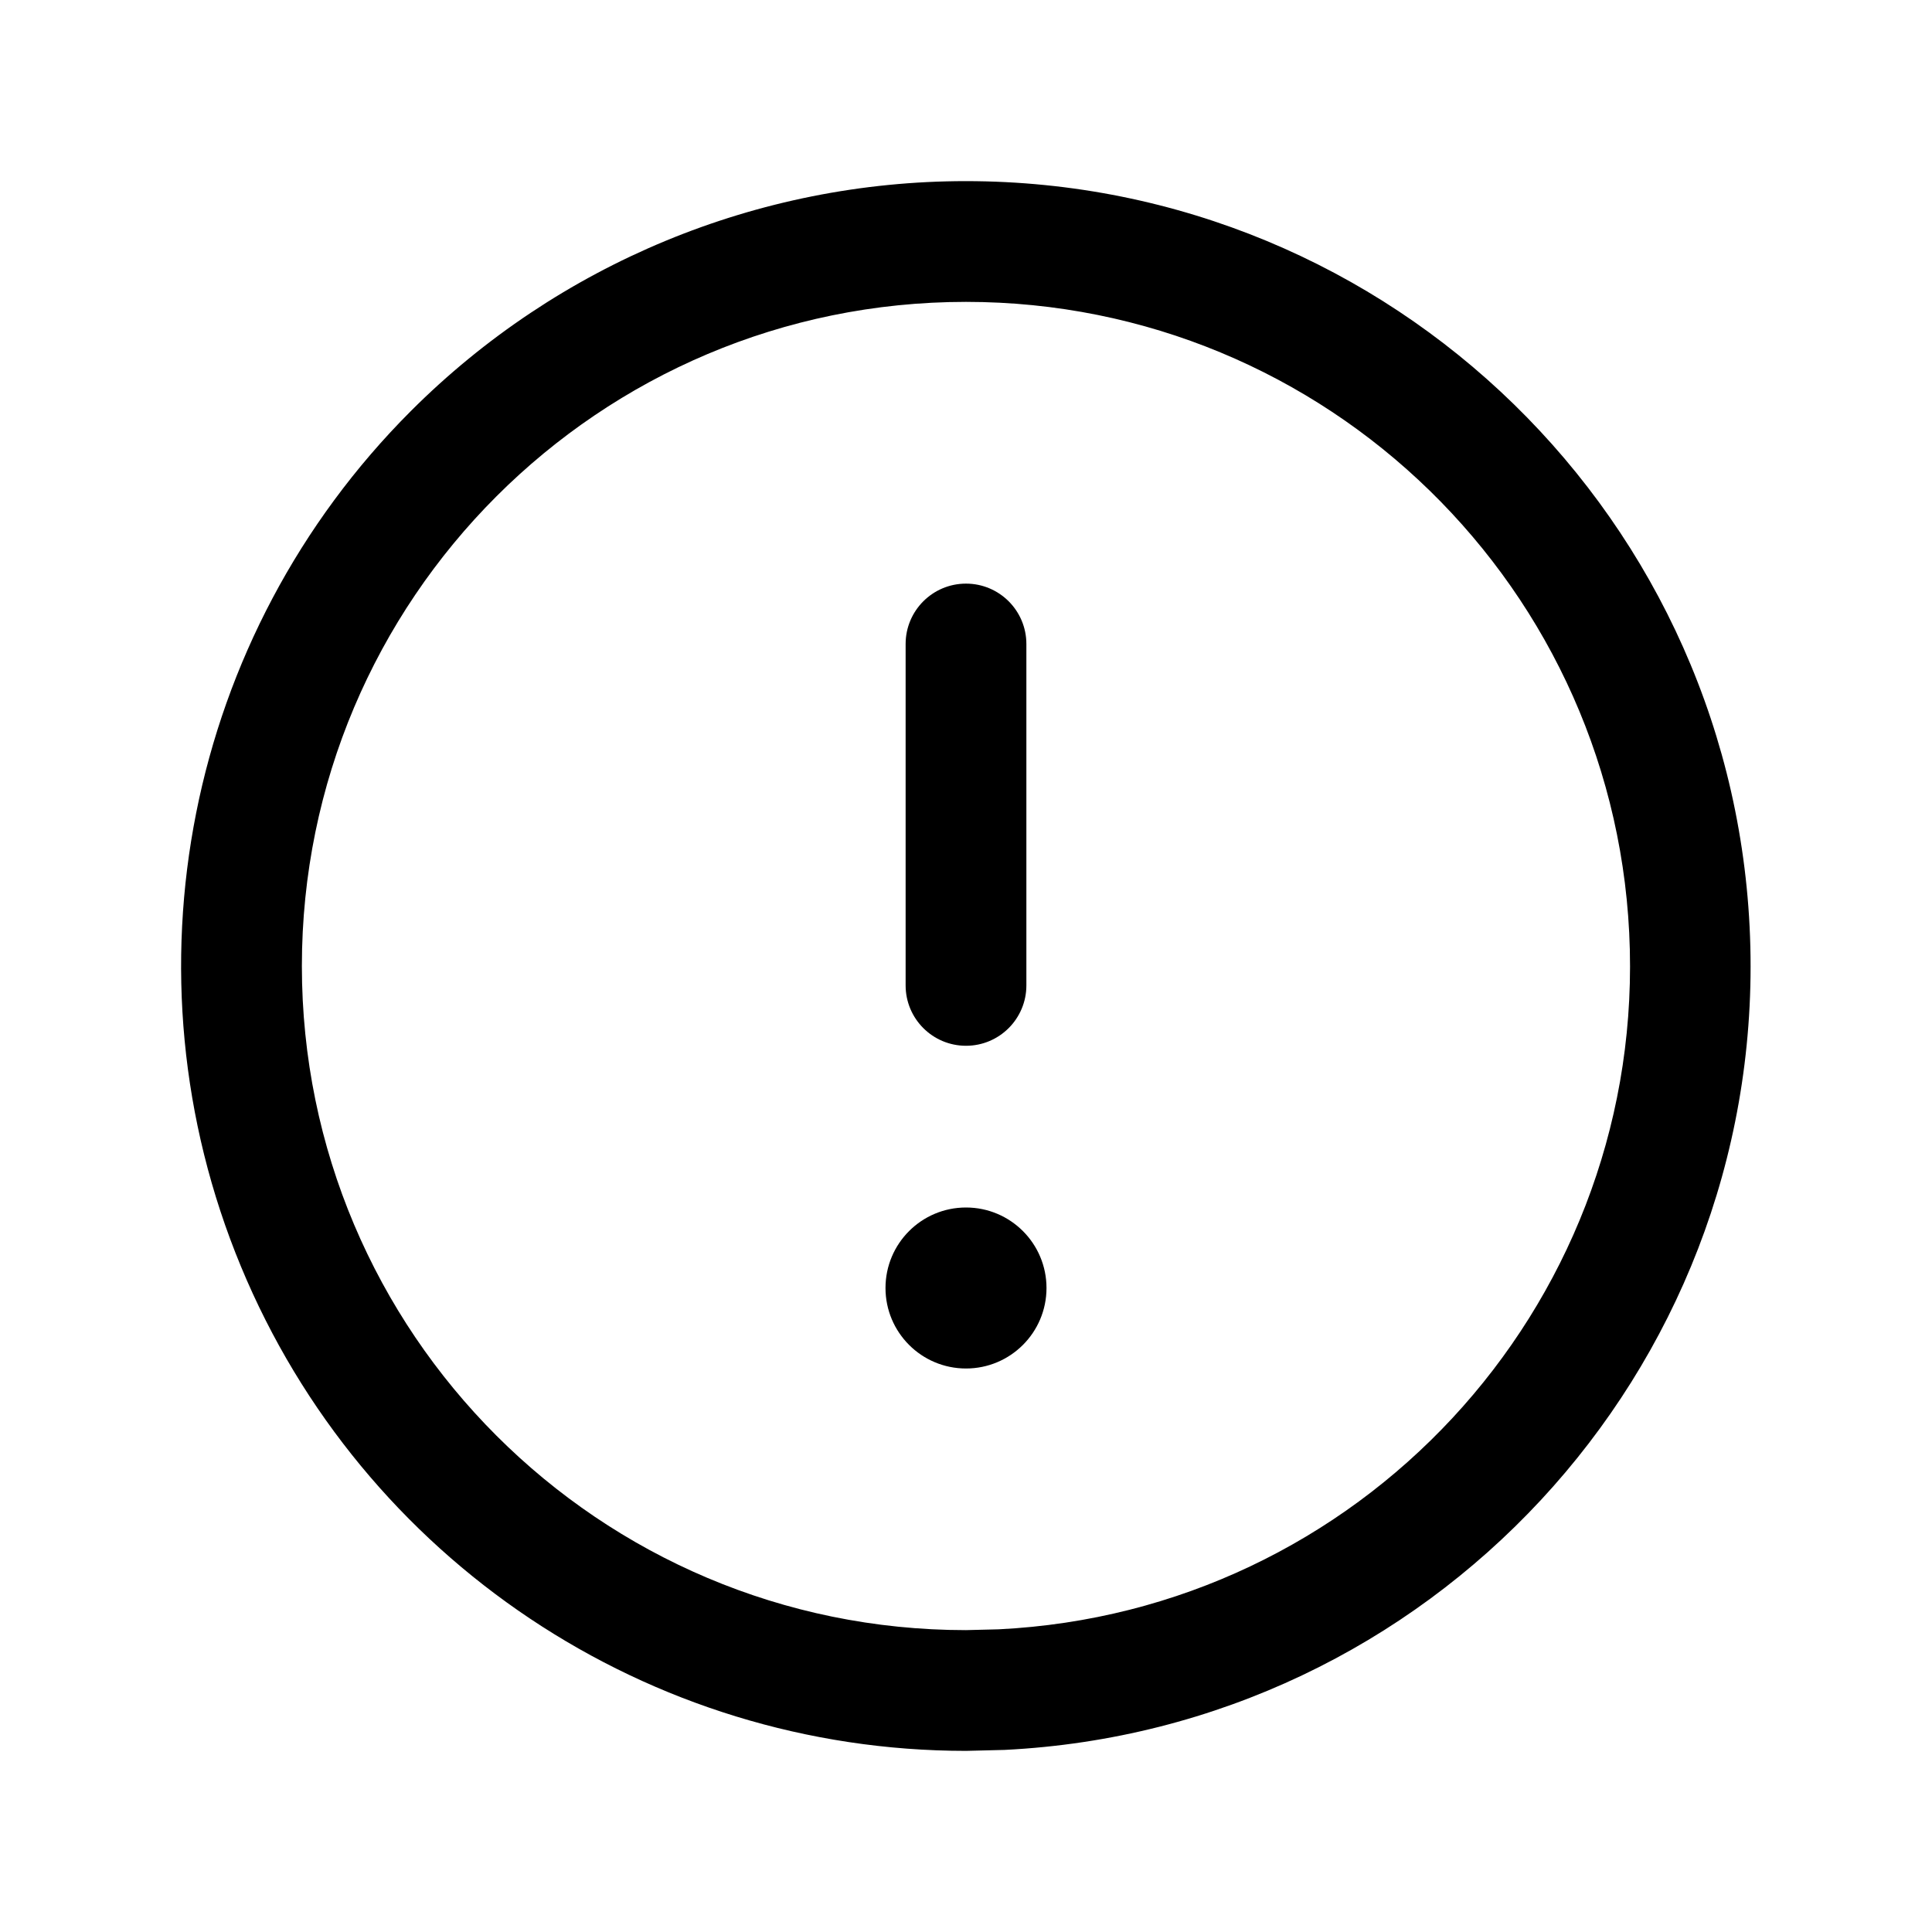
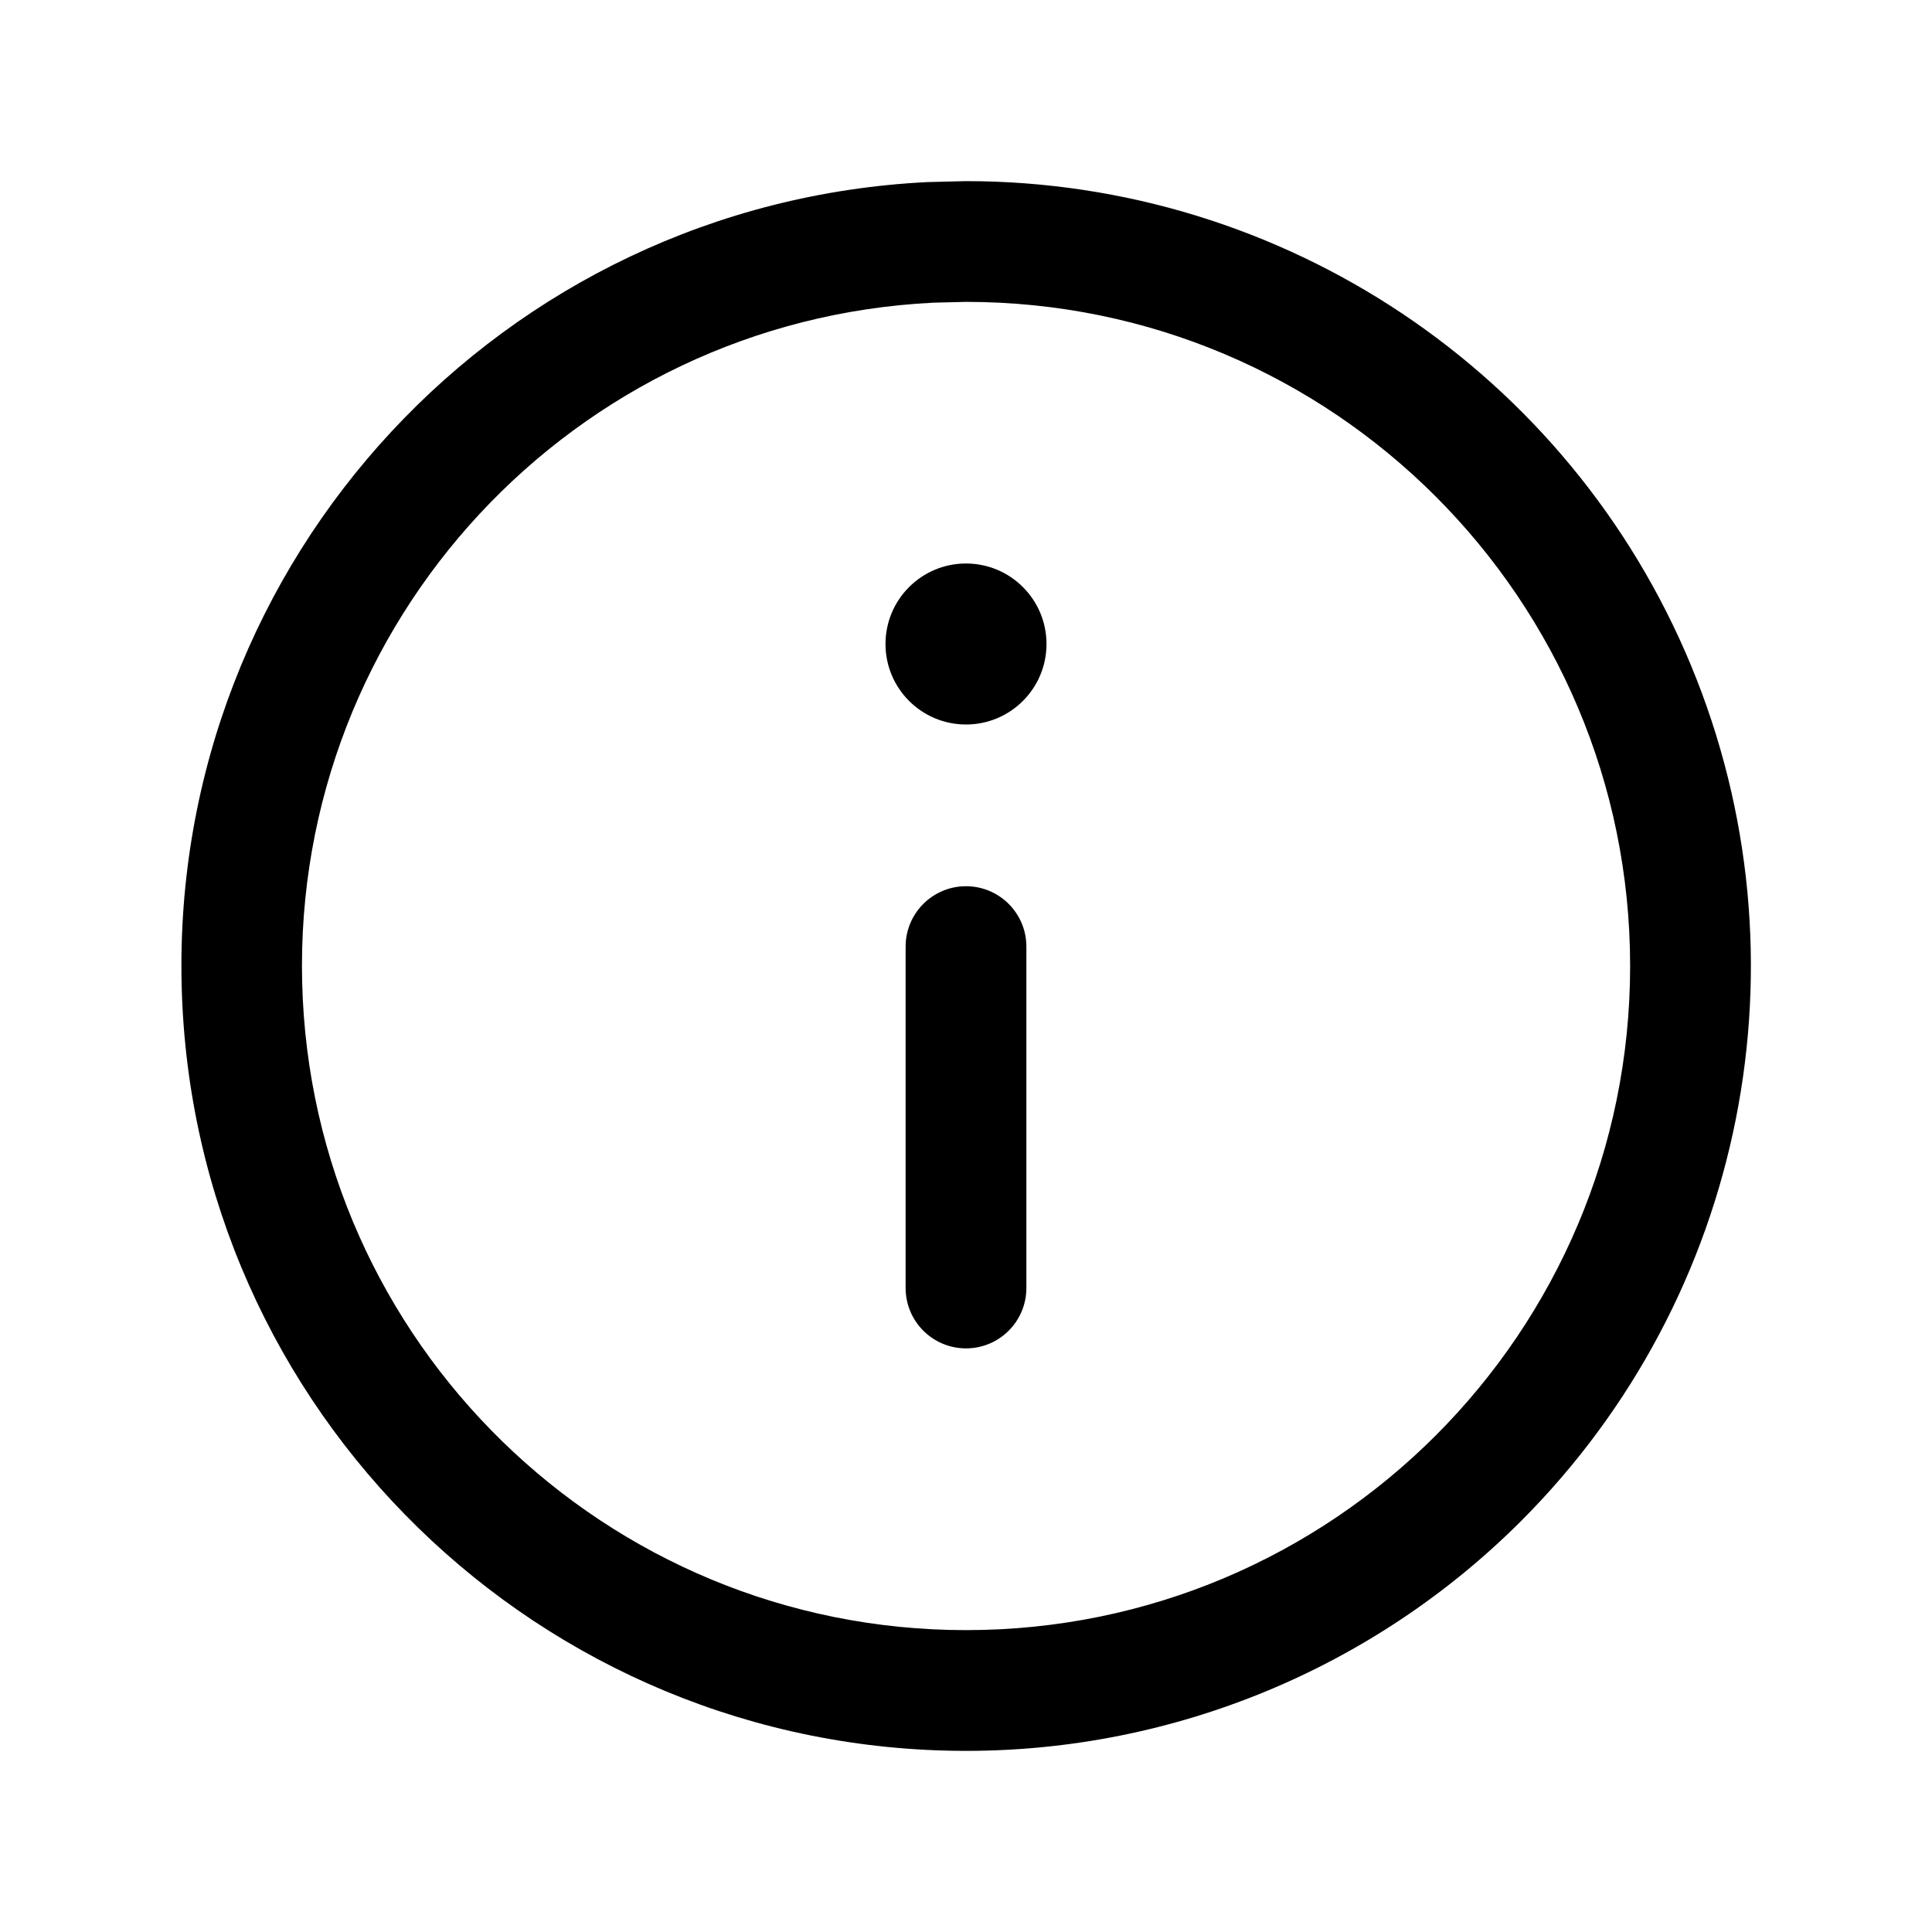
<svg xmlns="http://www.w3.org/2000/svg" width="24" height="24" fill="none" viewBox="0 0 24 24">
-   <path fill="#000" d="M12 15a1 1 0 1 1 0 2 1 1 0 0 1 0-2M12 7.25a.75.75 0 0 1 .75.75v4.241a.75.75 0 0 1-1.5 0V8a.75.75 0 0 1 .75-.75" />
-   <path fill="#000" d="M12 2.25a9.75 9.75 0 0 1 .48 19.488l-.48.012A9.751 9.751 0 0 1 5.105 5.105 9.75 9.75 0 0 1 12 2.25m0 1.5a8.25 8.25 0 1 0 0 16.5l.405-.01A8.25 8.25 0 0 0 12 3.75" />
+   <path fill="#000" d="M12 9a1 1 0 1 1 0-2 1 1 0 0 1 0 2M12 16.75a.75.75 0 0 1-.75-.75v-4.241a.75.75 0 0 1 1.5 0V16a.75.75 0 0 1-.75.75" />
+   <path fill="#000" d="M12 21.75a9.75 9.75 0 0 1-.48-19.488L12 2.25a9.751 9.751 0 0 1 6.895 16.645A9.75 9.75 0 0 1 12 21.75m0-1.5a8.25 8.25 0 1 0 0-16.5l-.405.01A8.25 8.25 0 0 0 12 20.25" />
</svg>
